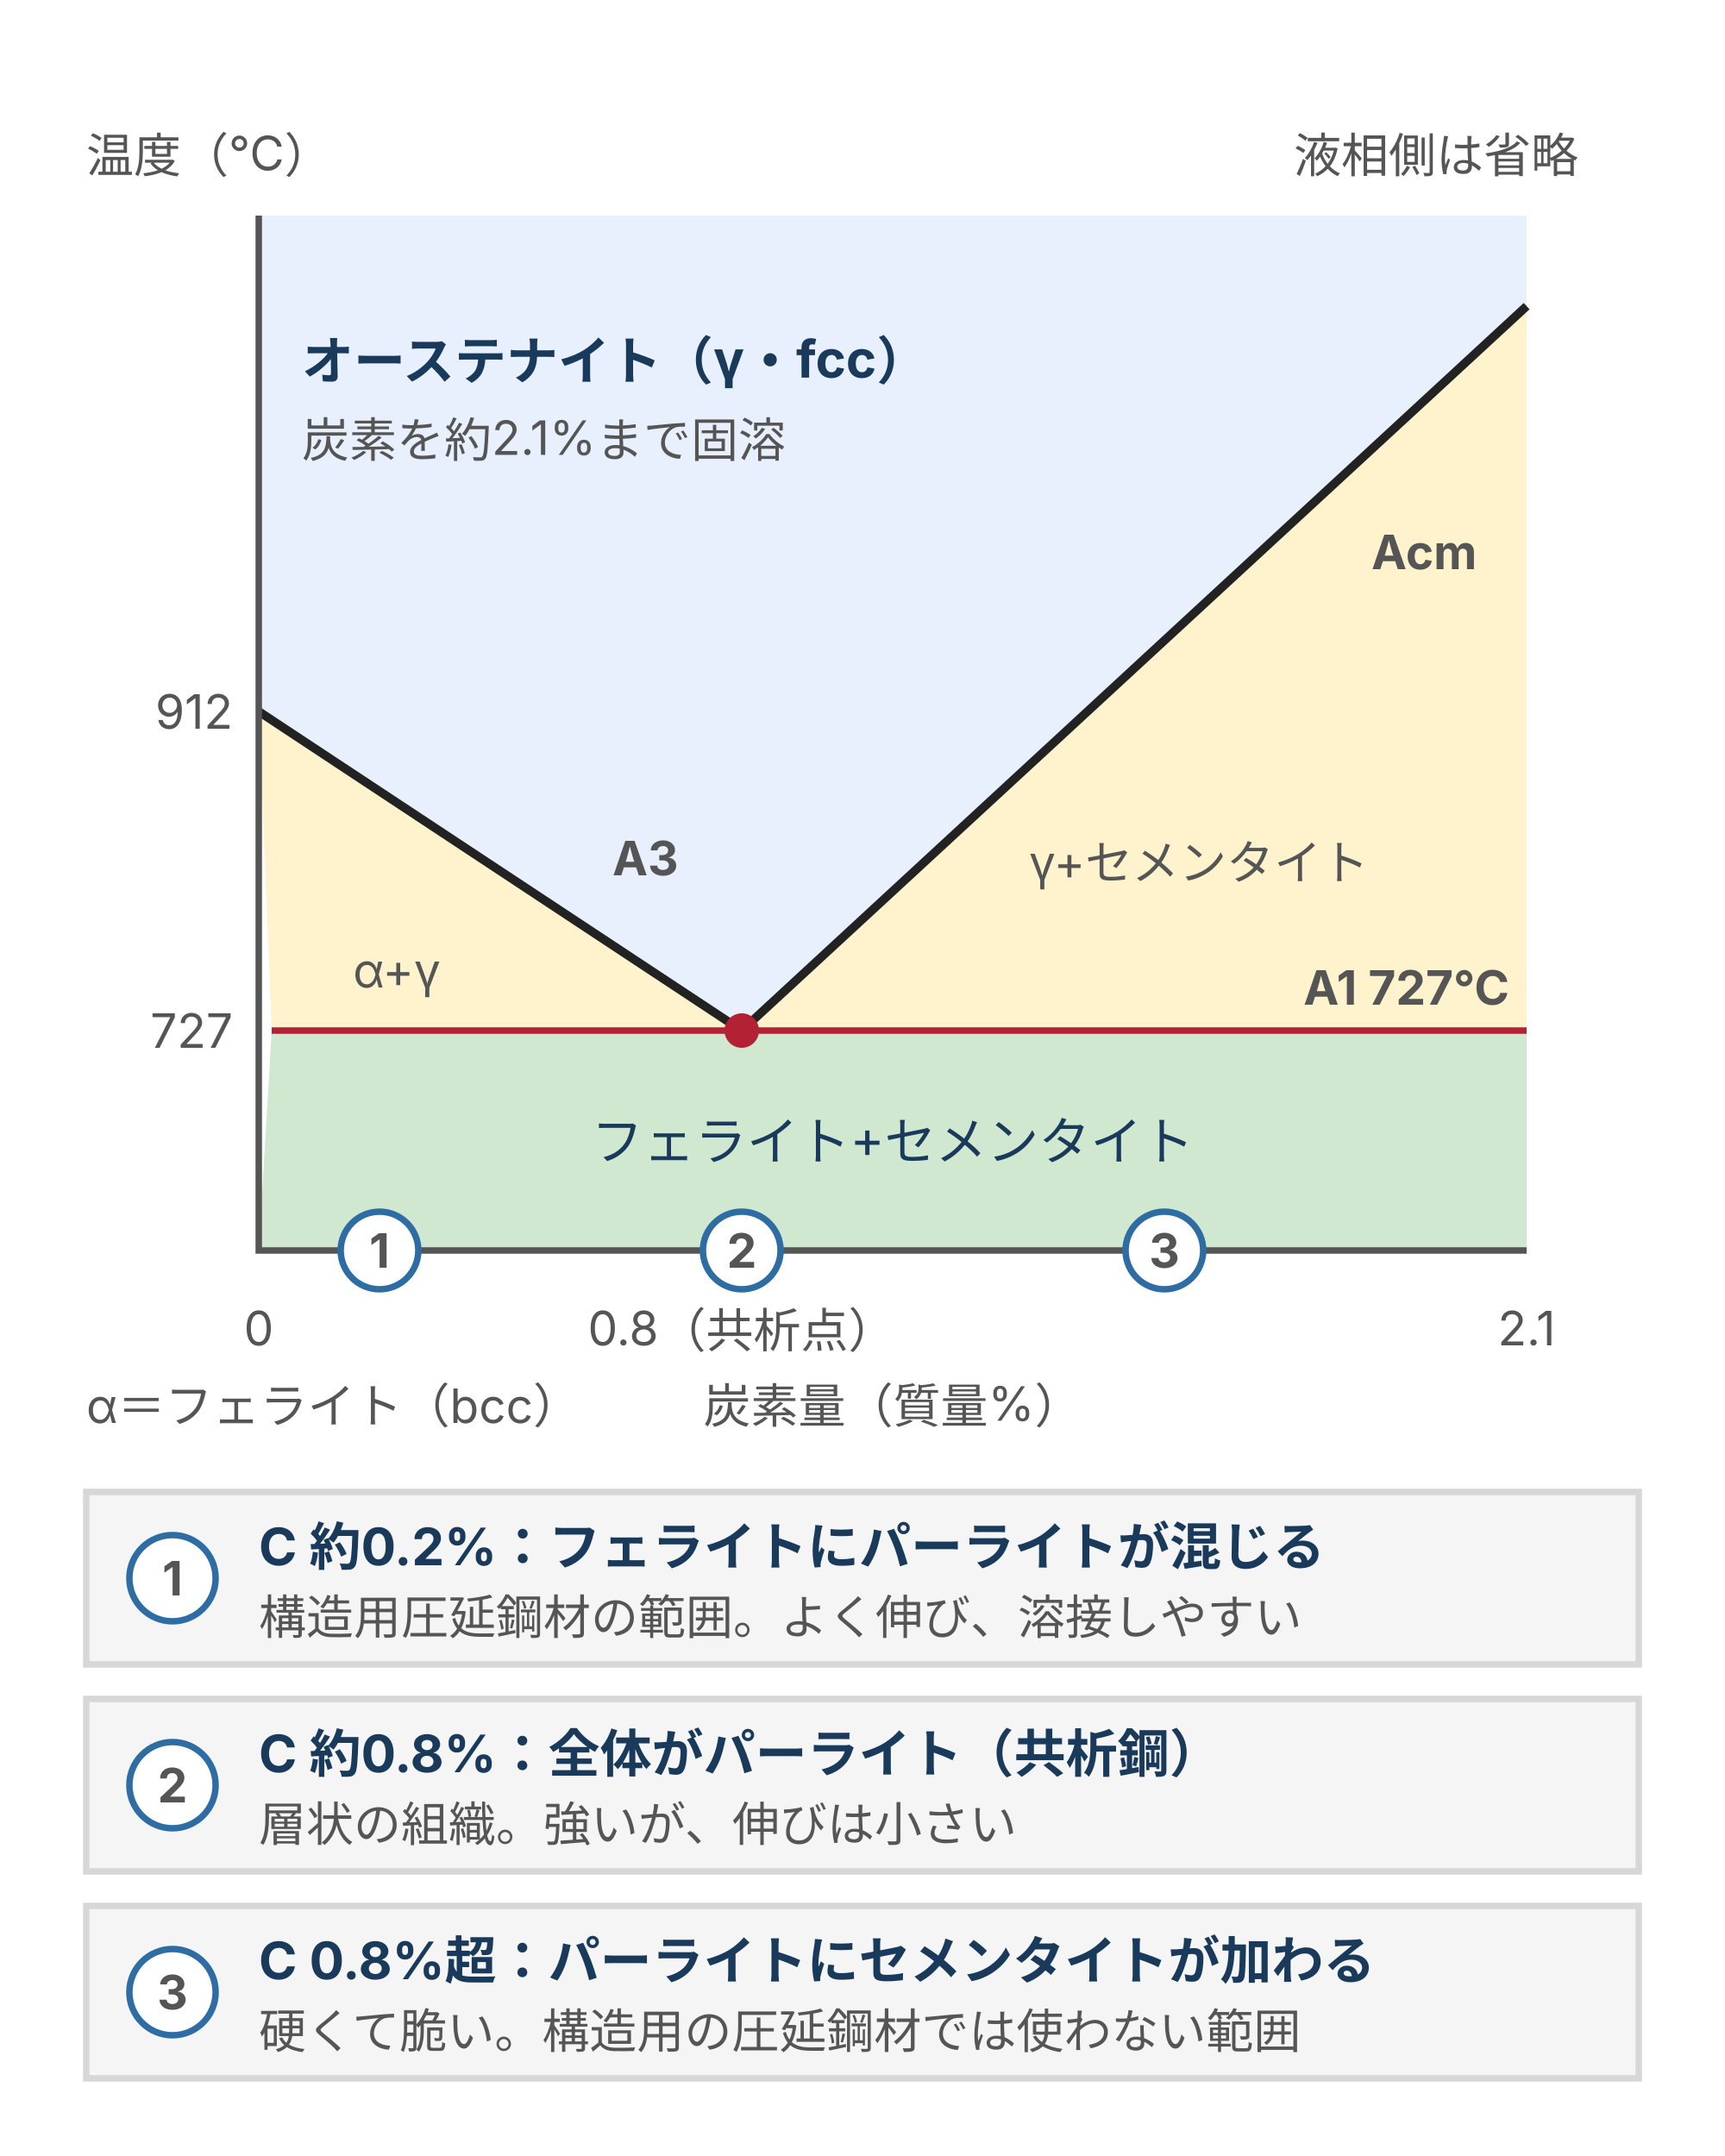
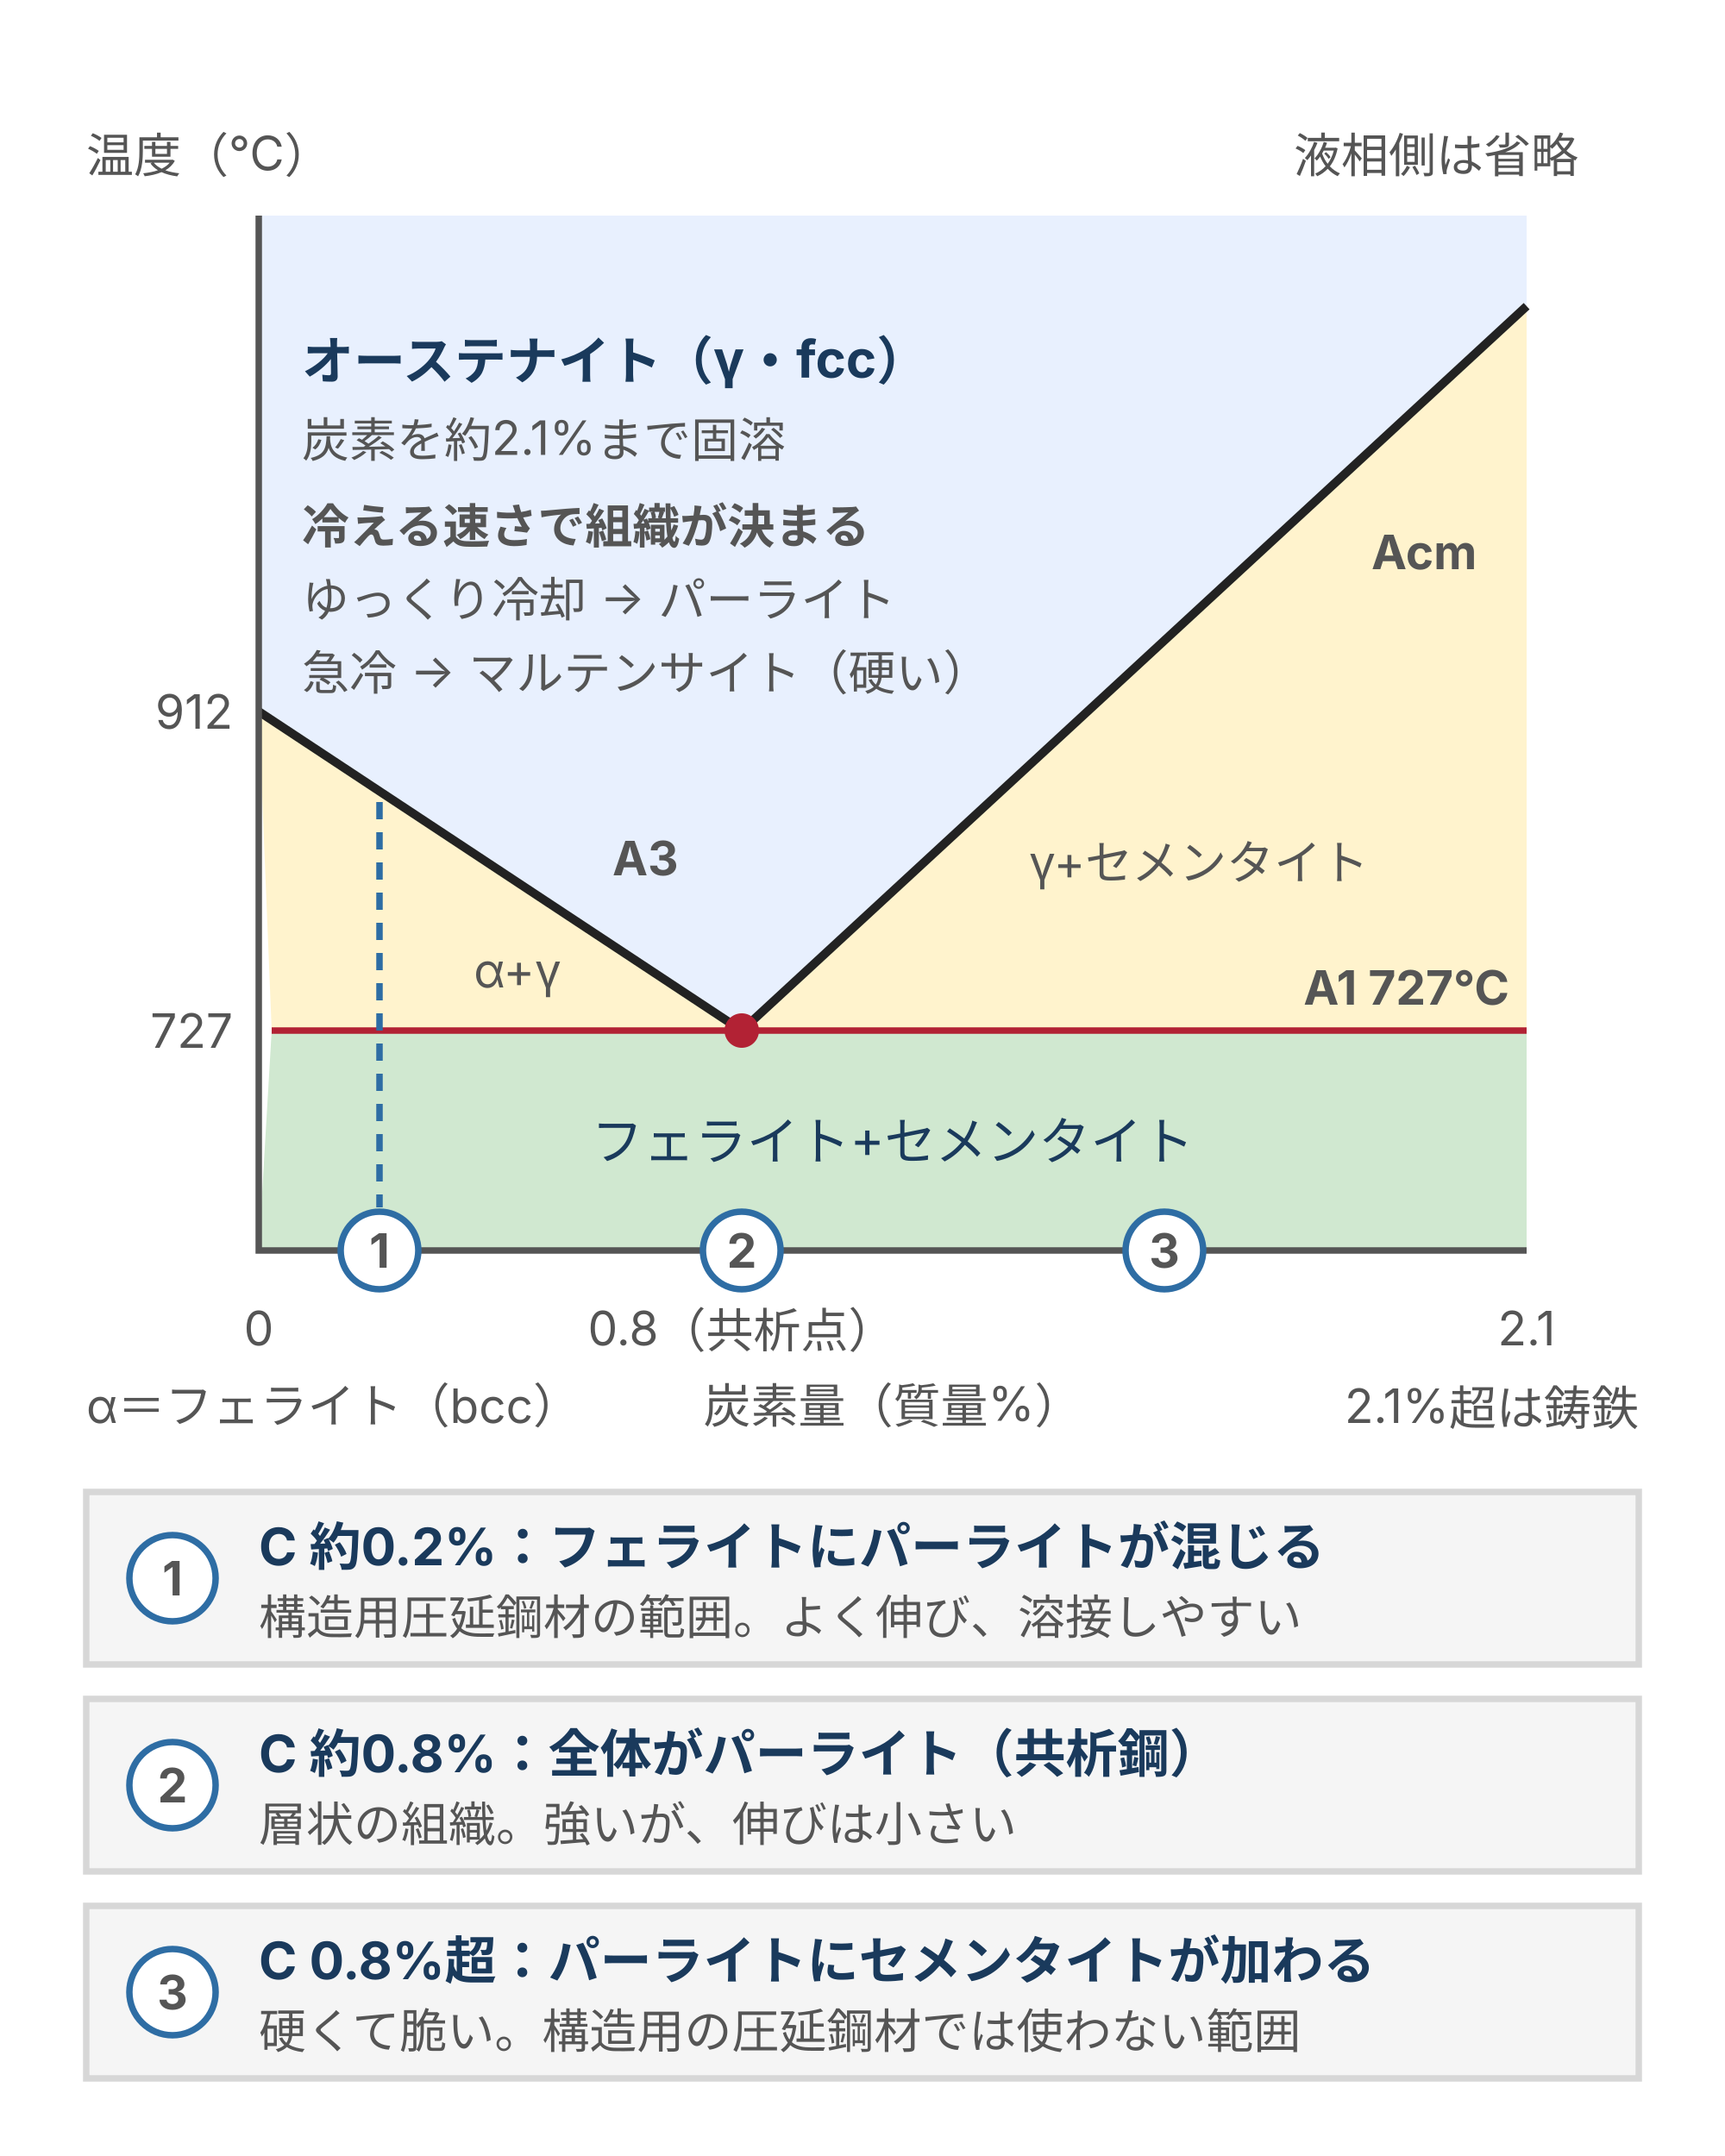
<svg xmlns="http://www.w3.org/2000/svg" width="400" height="500" viewBox="0 0 400 500" style="max-width:400px;width:100%" role="img" aria-label="炭素量と温度から組織を読む簡略化したFe-C状態図と、室温で現れる三つの組織">
  <defs>
    <style>
      text { font-family: Inter, "Noto Sans JP", "Hiragino Kaku Gothic ProN", sans-serif; fill: #1a3a5c; font-size: 12px; }
      .h { font-weight: bold; }
      .s { font-size: 11px; fill: #555; }
      .m { text-anchor: middle; }
      .e { text-anchor: end; }
      .brand { fill: #e8f0fe; }
      .positive { fill: #d0e8d0; }
      .warn { fill: #fff3cd; }
      .card { fill: #f5f5f5; stroke: #d7d7d7; stroke-width: 1.5; }
      .line { fill: none; stroke: #222; stroke-width: 2; }
      .num { fill: #ffffff; stroke: #2e6da4; stroke-width: 1.5; }
    </style>
  </defs>
  <rect width="400" height="500" fill="#ffffff" />
  <text x="20" y="40" class="s">温度（℃）</text>
  <text x="366" y="40" class="s e">液相側は省略</text>
  <polygon class="brand" points="60,165 172,239 354,71 354,50 60,50" />
  <polygon class="warn" points="60,165 172,239 63,239" />
  <polygon class="warn" points="172,239 354,71 354,239" />
  <polygon class="positive" points="63,239 354,239 354,290 60,290" />
  <polyline class="line" points="60,165 172,239 354,71" />
  <path d="M63,239 H354" fill="none" stroke="#b22234" stroke-width="1.5" />
  <path d="M60,50 V290 H354" fill="none" stroke="#555" stroke-width="1.5" />
  <circle cx="172" cy="239" r="4" fill="#b22234" />
  <text x="70" y="88" class="h">オーステナイト（γ・fcc）</text>
  <text x="70" y="106" class="s">炭素を約2.1%まで固溶</text>
-   <text x="92" y="229" class="s m">α+γ</text>
+   <text x="70" y="126" class="s h">冷える速さで組織が決まる</text>
+   <text x="70" y="143" class="s">ゆっくり冷却 → パーライト</text>
+   <text x="70" y="160" class="s">急冷 → マルテンサイト（硬い）</text>
+   <path d="M88,186 V280" fill="none" stroke="#2e6da4" stroke-width="1.5" stroke-dasharray="4 3" />
+   <text x="120" y="229" class="s m">α+γ</text>
  <text x="278" y="204" class="s m">γ+セメンタイト</text>
  <text x="207" y="269" class="m">フェライト+セメンタイト</text>
  <text x="142" y="203" class="s h">A3</text>
  <text x="318" y="132" class="s h">Acm</text>
  <text x="350" y="233" class="s h e">A1 727℃</text>
  <text x="54" y="169" class="s e">912</text>
  <text x="54" y="243" class="s e">727</text>
  <text x="60" y="312" class="s m">0</text>
  <text x="172" y="312" class="s m">0.8（共析点）</text>
  <text x="354" y="312" class="s m">2.1</text>
  <text x="207" y="330" class="s m">炭素量（質量%）</text>
  <text x="20" y="330" class="s">α＝フェライト（bcc）</text>
+   <text x="380" y="330" class="s e">2.1%超は鋳鉄</text>
  <circle class="num" cx="88" cy="290" r="9" />
  <circle class="num" cx="172" cy="290" r="9" />
  <circle class="num" cx="270" cy="290" r="9" />
  <text x="88" y="294" class="s h m">1</text>
  <text x="172" y="294" class="s h m">2</text>
  <text x="270" y="294" class="s h m">3</text>
  <rect class="card" x="20" y="346" width="360" height="40" />
  <circle class="num" cx="40" cy="366" r="10" />
  <text x="40" y="370" class="s h m">1</text>
  <text x="60" y="363" class="h">C 約0.2%：フェライトにパーライトが混じる</text>
  <text x="60" y="379" class="s">構造用圧延鋼材の範囲。よく伸び、溶接しやすい</text>
  <rect class="card" x="20" y="394" width="360" height="40" />
  <circle class="num" cx="40" cy="414" r="10" />
  <text x="40" y="418" class="s h m">2</text>
  <text x="60" y="411" class="h">C 約0.8%：全体がパーライト（共析鋼）</text>
  <text x="60" y="427" class="s">層状の組織。強いが、伸びは小さい</text>
  <rect class="card" x="20" y="442" width="360" height="40" />
  <circle class="num" cx="40" cy="462" r="10" />
  <text x="40" y="466" class="s h m">3</text>
  <text x="60" y="459" class="h">C 0.8%超：パーライトにセメンタイトが加わる</text>
  <text x="60" y="475" class="s">硬くて脆い。構造用の圧延鋼材では使わない範囲</text>
</svg>
